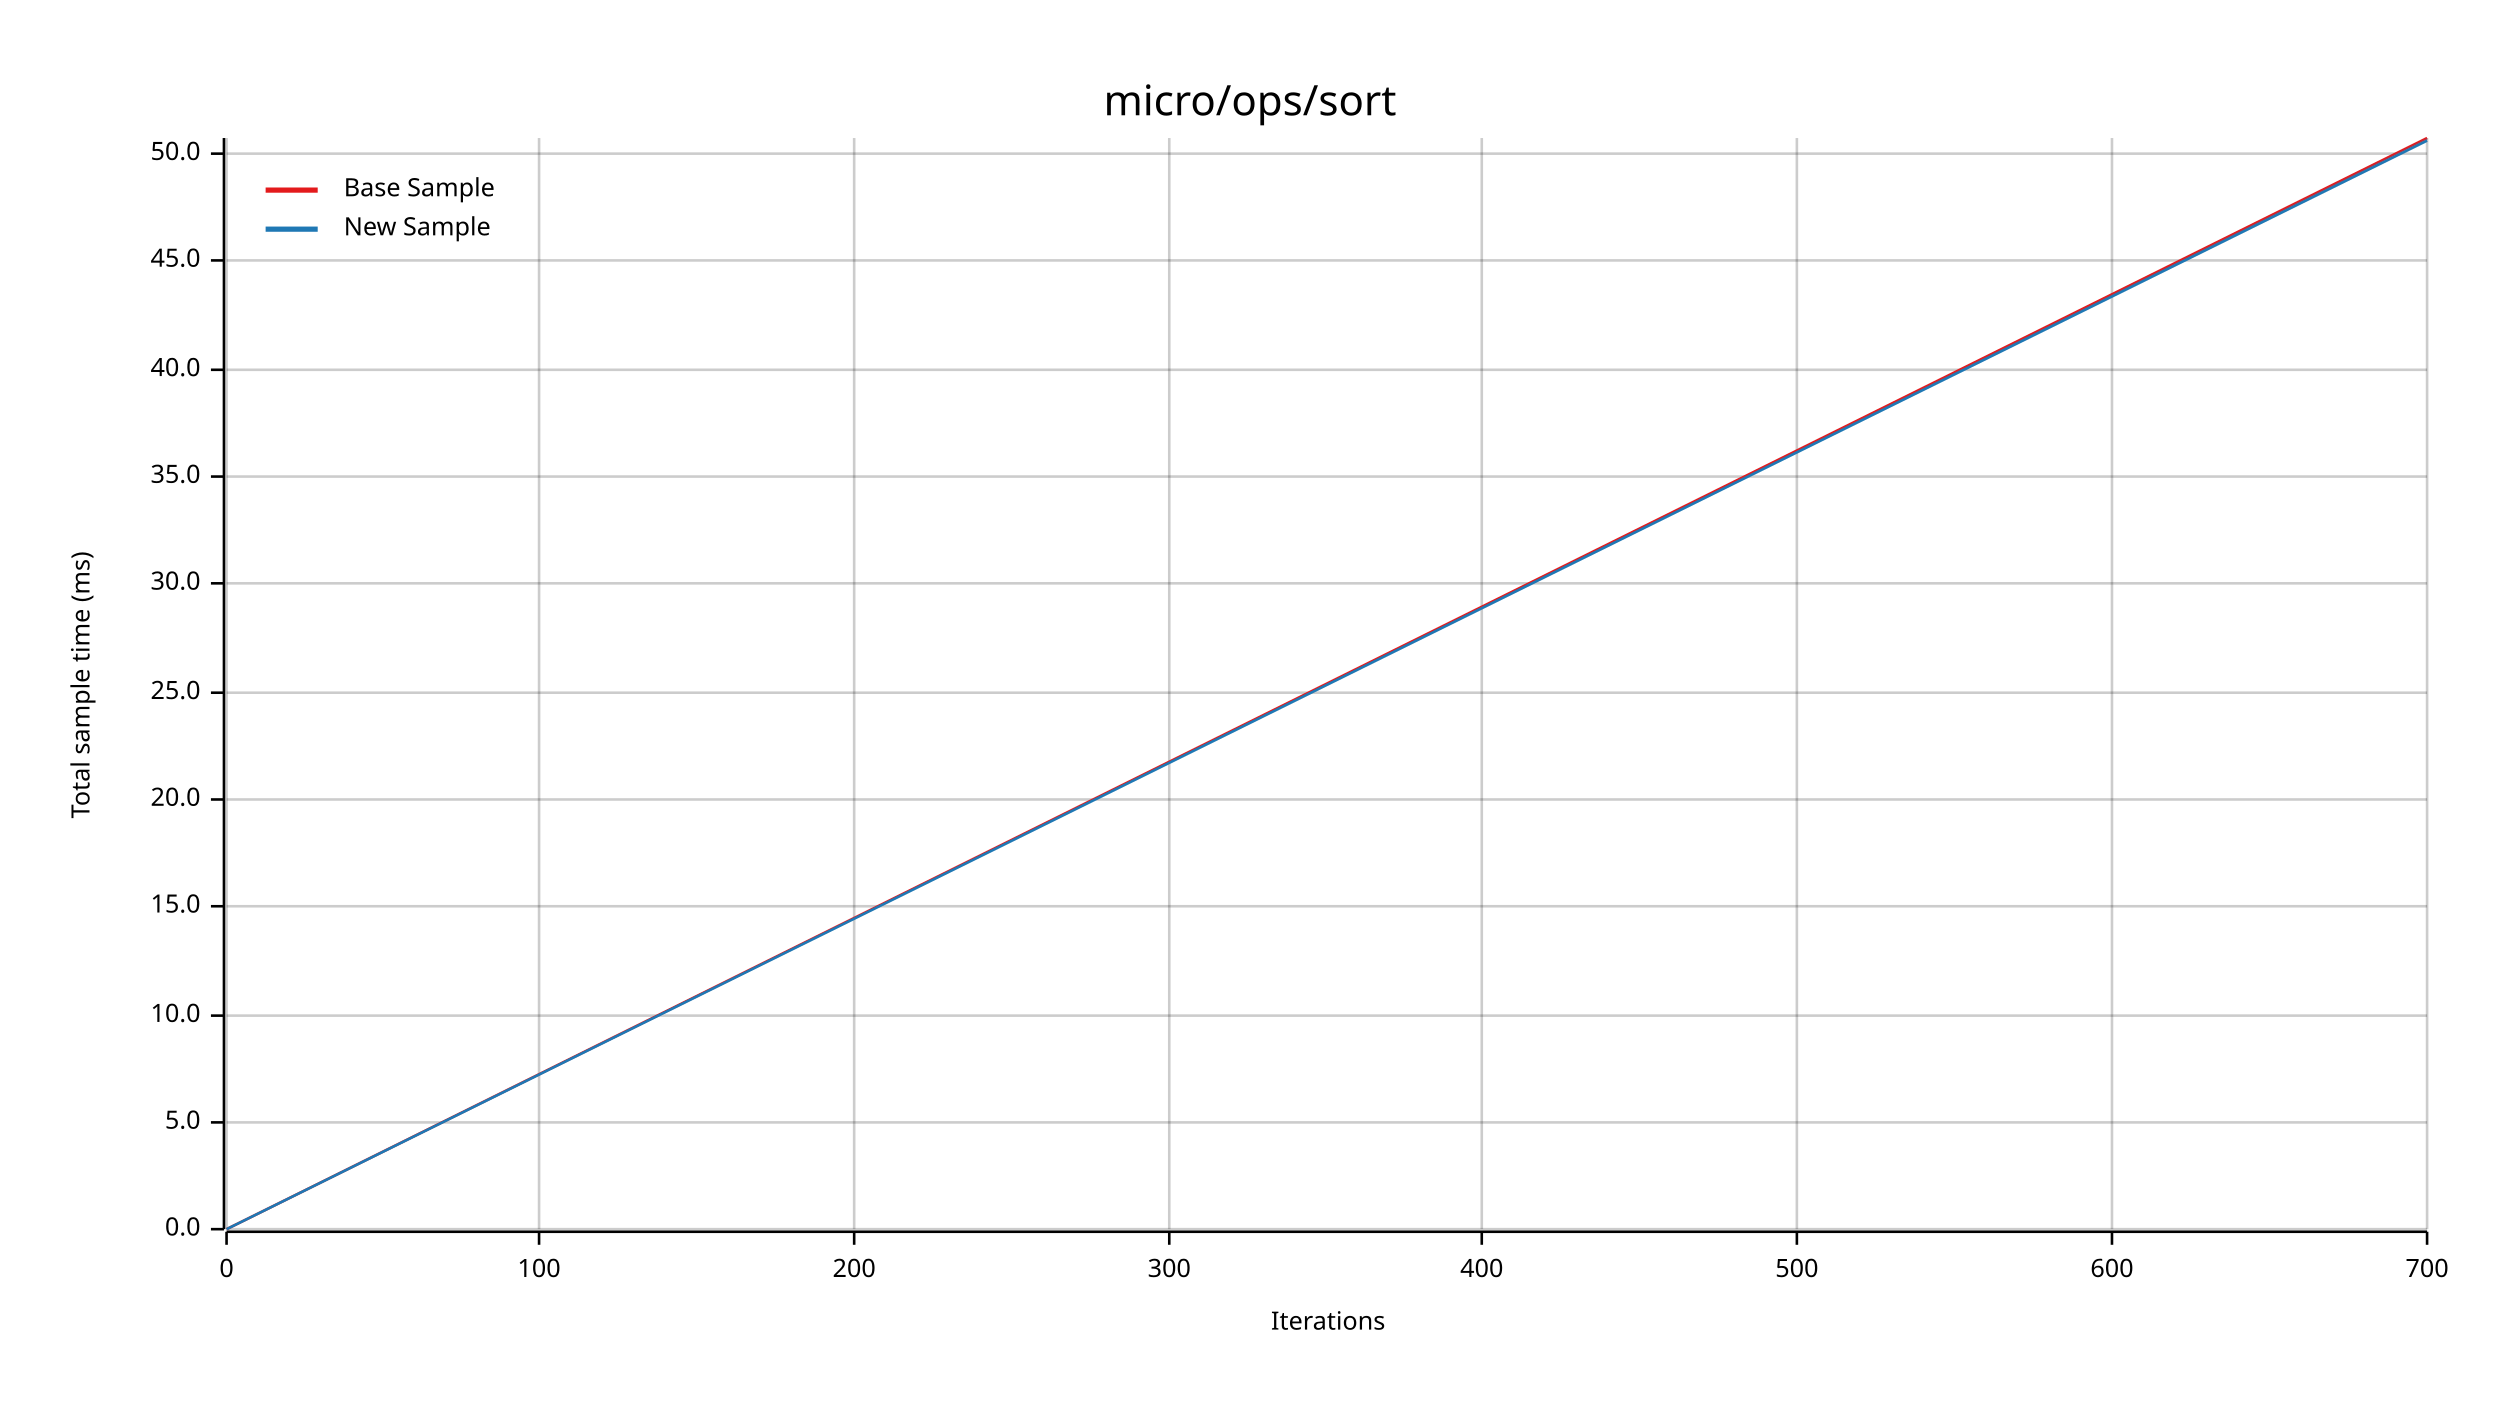
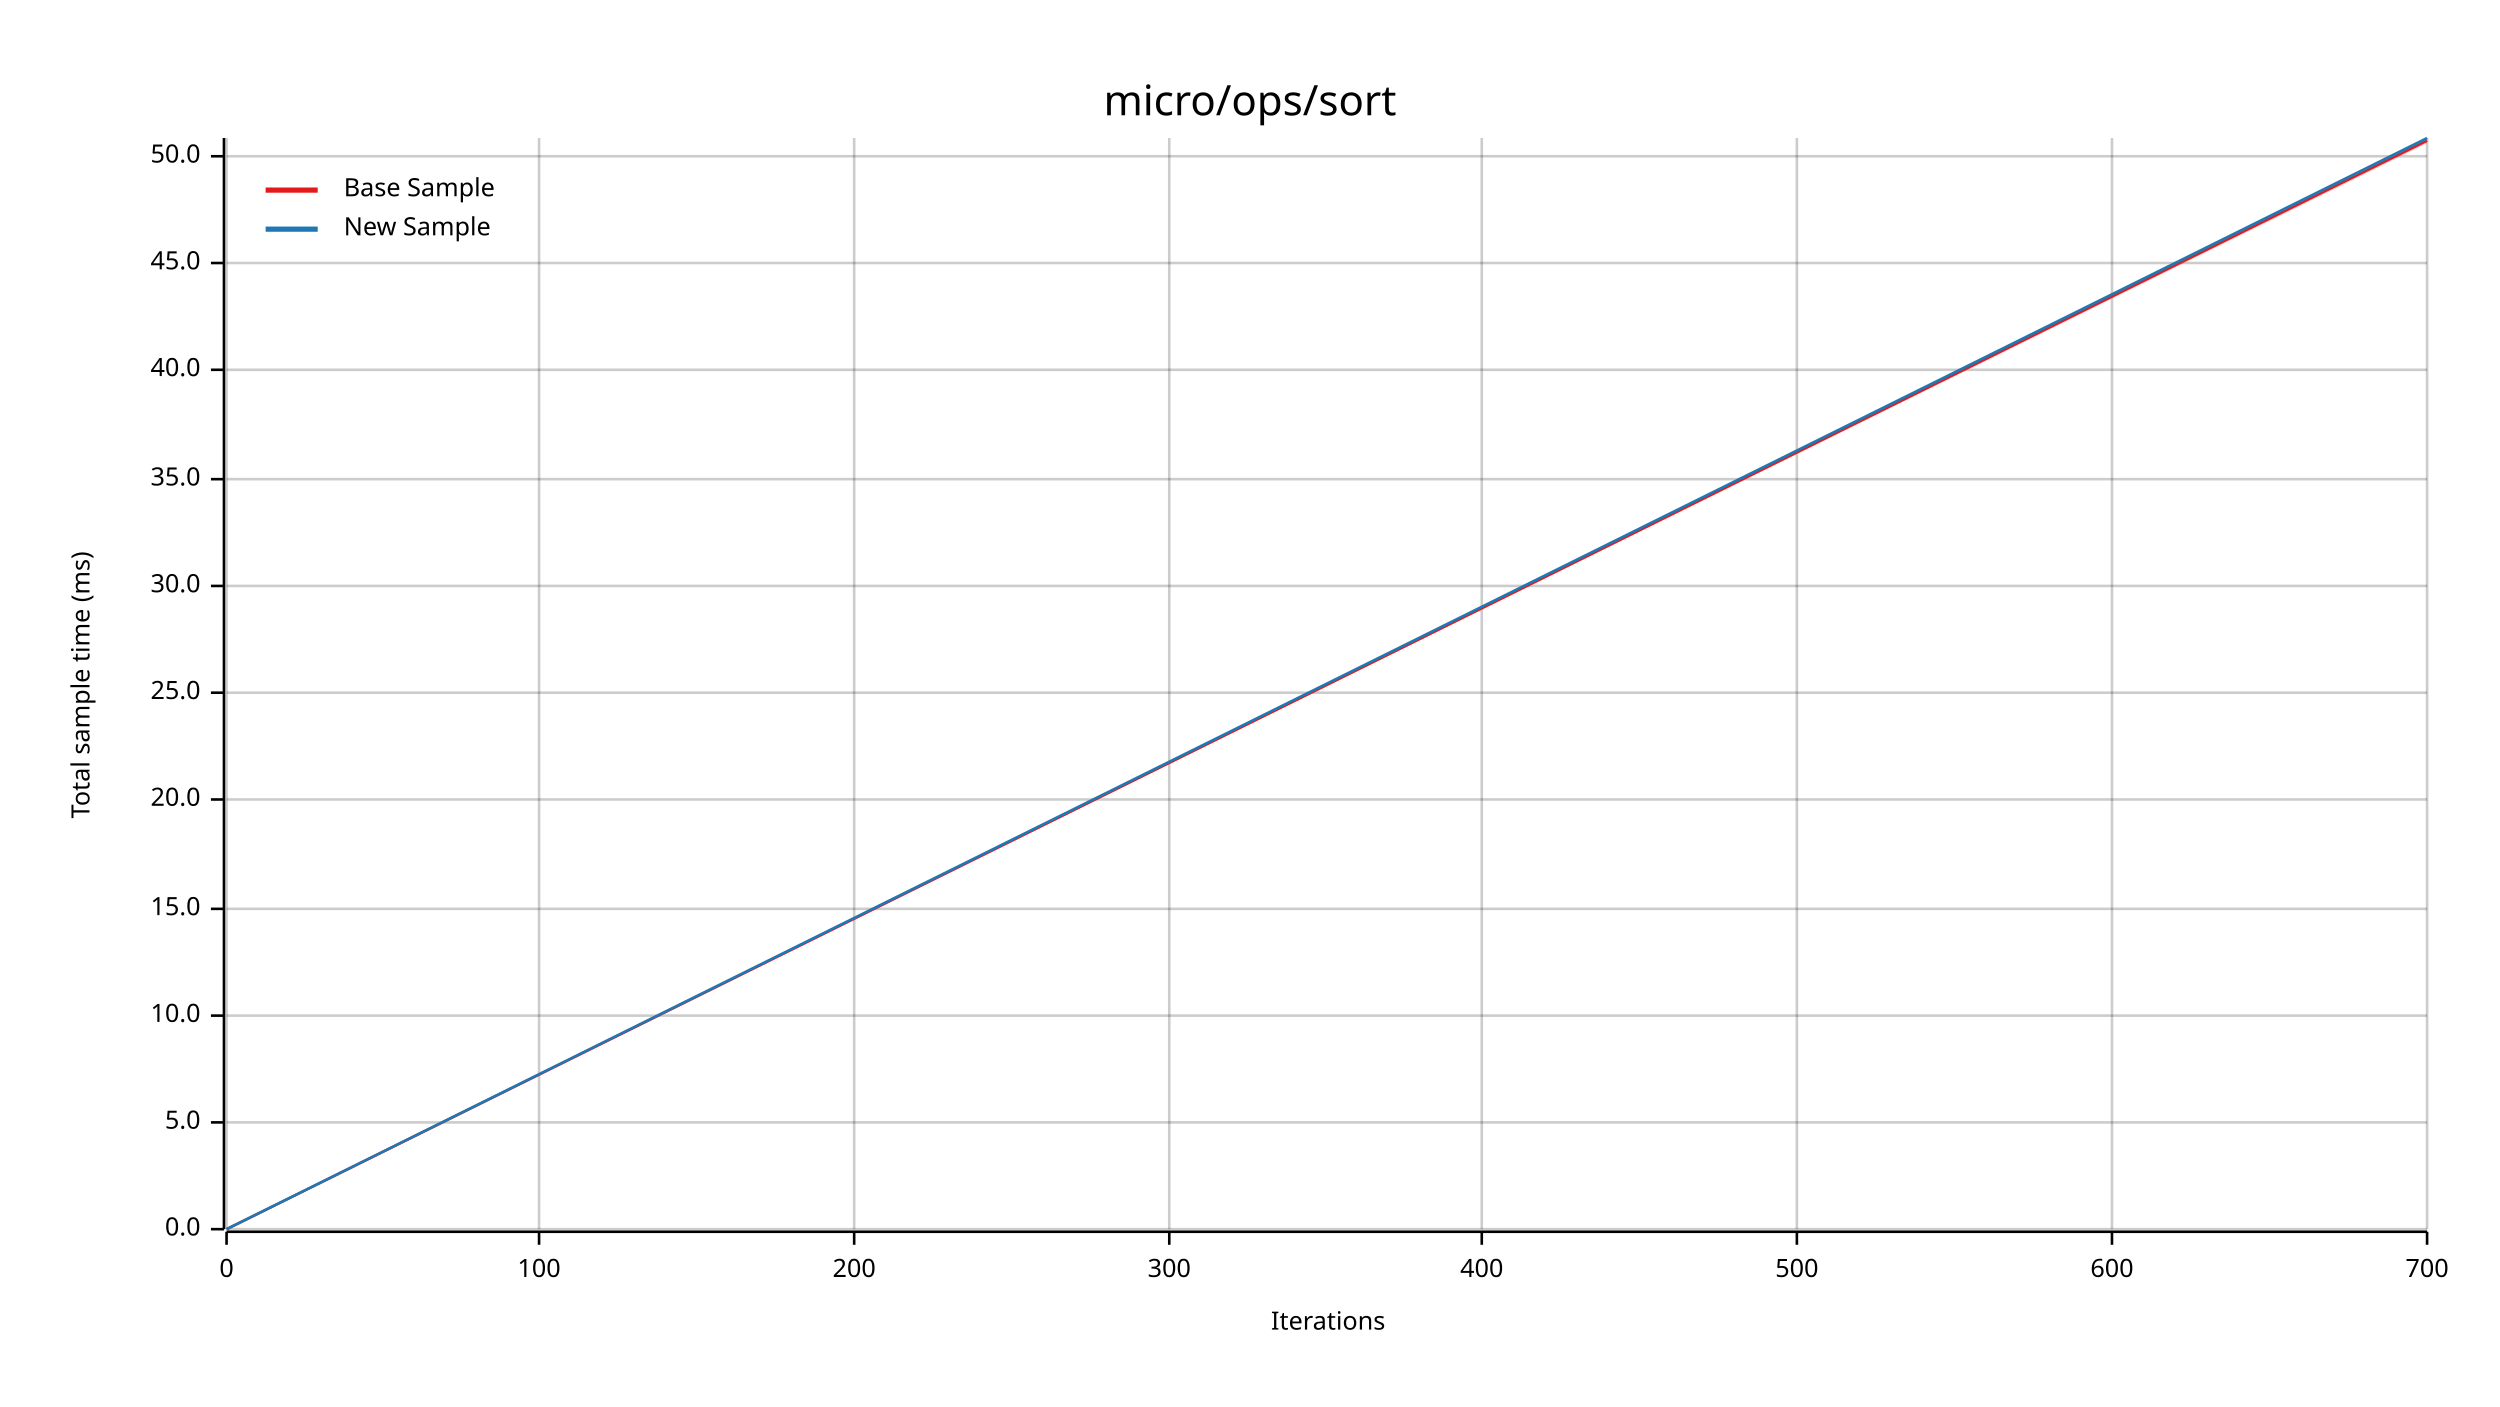
<svg xmlns="http://www.w3.org/2000/svg" width="960" height="540" viewBox="0 0 960 540">
  <text x="480" y="32" dy="0.76em" text-anchor="middle" font-family="sans-serif" font-size="16.129" opacity="1" fill="#000000">
micro/ops/sort
</text>
  <text x="27" y="263" dy="0.76em" text-anchor="middle" font-family="sans-serif" font-size="9.677" opacity="1" fill="#000000" transform="rotate(270, 27, 263)">
Total sample time (ms)
</text>
  <text x="510" y="513" dy="-0.5ex" text-anchor="middle" font-family="sans-serif" font-size="9.677" opacity="1" fill="#000000">
Iterations
</text>
  <line opacity="0.2" stroke="#000000" stroke-width="1" x1="87" y1="472" x2="87" y2="53" />
  <line opacity="0.2" stroke="#000000" stroke-width="1" x1="207" y1="472" x2="207" y2="53" />
  <line opacity="0.2" stroke="#000000" stroke-width="1" x1="328" y1="472" x2="328" y2="53" />
  <line opacity="0.2" stroke="#000000" stroke-width="1" x1="449" y1="472" x2="449" y2="53" />
  <line opacity="0.2" stroke="#000000" stroke-width="1" x1="569" y1="472" x2="569" y2="53" />
  <line opacity="0.2" stroke="#000000" stroke-width="1" x1="690" y1="472" x2="690" y2="53" />
  <line opacity="0.2" stroke="#000000" stroke-width="1" x1="811" y1="472" x2="811" y2="53" />
  <line opacity="0.2" stroke="#000000" stroke-width="1" x1="932" y1="472" x2="932" y2="53" />
  <line opacity="0.2" stroke="#000000" stroke-width="1" x1="87" y1="472" x2="932" y2="472" />
  <line opacity="0.2" stroke="#000000" stroke-width="1" x1="87" y1="431" x2="932" y2="431" />
  <line opacity="0.2" stroke="#000000" stroke-width="1" x1="87" y1="390" x2="932" y2="390" />
-   <line opacity="0.2" stroke="#000000" stroke-width="1" x1="87" y1="348" x2="932" y2="348" />
+   <line opacity="0.2" stroke="#000000" stroke-width="1" x1="87" y1="349" x2="932" y2="349" />
  <line opacity="0.2" stroke="#000000" stroke-width="1" x1="87" y1="307" x2="932" y2="307" />
  <line opacity="0.2" stroke="#000000" stroke-width="1" x1="87" y1="266" x2="932" y2="266" />
-   <line opacity="0.2" stroke="#000000" stroke-width="1" x1="87" y1="224" x2="932" y2="224" />
-   <line opacity="0.2" stroke="#000000" stroke-width="1" x1="87" y1="183" x2="932" y2="183" />
+   <line opacity="0.2" stroke="#000000" stroke-width="1" x1="87" y1="225" x2="932" y2="225" />
+   <line opacity="0.2" stroke="#000000" stroke-width="1" x1="87" y1="184" x2="932" y2="184" />
  <line opacity="0.2" stroke="#000000" stroke-width="1" x1="87" y1="142" x2="932" y2="142" />
-   <line opacity="0.2" stroke="#000000" stroke-width="1" x1="87" y1="100" x2="932" y2="100" />
-   <line opacity="0.2" stroke="#000000" stroke-width="1" x1="87" y1="59" x2="932" y2="59" />
+   <line opacity="0.2" stroke="#000000" stroke-width="1" x1="87" y1="101" x2="932" y2="101" />
+   <line opacity="0.2" stroke="#000000" stroke-width="1" x1="87" y1="60" x2="932" y2="60" />
  <polyline fill="none" opacity="1" stroke="#000000" stroke-width="1" points="86,53 86,472 " />
  <text x="77" y="472" dy="0.5ex" text-anchor="end" font-family="sans-serif" font-size="9.677" opacity="1" fill="#000000">
0.0
</text>
  <polyline fill="none" opacity="1" stroke="#000000" stroke-width="1" points="81,472 86,472 " />
  <text x="77" y="431" dy="0.5ex" text-anchor="end" font-family="sans-serif" font-size="9.677" opacity="1" fill="#000000">
5.0
</text>
  <polyline fill="none" opacity="1" stroke="#000000" stroke-width="1" points="81,431 86,431 " />
  <text x="77" y="390" dy="0.5ex" text-anchor="end" font-family="sans-serif" font-size="9.677" opacity="1" fill="#000000">
10.0
</text>
  <polyline fill="none" opacity="1" stroke="#000000" stroke-width="1" points="81,390 86,390 " />
-   <text x="77" y="348" dy="0.5ex" text-anchor="end" font-family="sans-serif" font-size="9.677" opacity="1" fill="#000000">
+   <text x="77" y="349" dy="0.5ex" text-anchor="end" font-family="sans-serif" font-size="9.677" opacity="1" fill="#000000">
15.0
</text>
-   <polyline fill="none" opacity="1" stroke="#000000" stroke-width="1" points="81,348 86,348 " />
+   <polyline fill="none" opacity="1" stroke="#000000" stroke-width="1" points="81,349 86,349 " />
  <text x="77" y="307" dy="0.5ex" text-anchor="end" font-family="sans-serif" font-size="9.677" opacity="1" fill="#000000">
20.0
</text>
  <polyline fill="none" opacity="1" stroke="#000000" stroke-width="1" points="81,307 86,307 " />
  <text x="77" y="266" dy="0.5ex" text-anchor="end" font-family="sans-serif" font-size="9.677" opacity="1" fill="#000000">
25.0
</text>
  <polyline fill="none" opacity="1" stroke="#000000" stroke-width="1" points="81,266 86,266 " />
-   <text x="77" y="224" dy="0.5ex" text-anchor="end" font-family="sans-serif" font-size="9.677" opacity="1" fill="#000000">
+   <text x="77" y="225" dy="0.5ex" text-anchor="end" font-family="sans-serif" font-size="9.677" opacity="1" fill="#000000">
30.0
</text>
-   <polyline fill="none" opacity="1" stroke="#000000" stroke-width="1" points="81,224 86,224 " />
-   <text x="77" y="183" dy="0.5ex" text-anchor="end" font-family="sans-serif" font-size="9.677" opacity="1" fill="#000000">
+   <polyline fill="none" opacity="1" stroke="#000000" stroke-width="1" points="81,225 86,225 " />
+   <text x="77" y="184" dy="0.5ex" text-anchor="end" font-family="sans-serif" font-size="9.677" opacity="1" fill="#000000">
35.0
</text>
-   <polyline fill="none" opacity="1" stroke="#000000" stroke-width="1" points="81,183 86,183 " />
+   <polyline fill="none" opacity="1" stroke="#000000" stroke-width="1" points="81,184 86,184 " />
  <text x="77" y="142" dy="0.5ex" text-anchor="end" font-family="sans-serif" font-size="9.677" opacity="1" fill="#000000">
40.0
</text>
  <polyline fill="none" opacity="1" stroke="#000000" stroke-width="1" points="81,142 86,142 " />
-   <text x="77" y="100" dy="0.5ex" text-anchor="end" font-family="sans-serif" font-size="9.677" opacity="1" fill="#000000">
+   <text x="77" y="101" dy="0.5ex" text-anchor="end" font-family="sans-serif" font-size="9.677" opacity="1" fill="#000000">
45.0
</text>
-   <polyline fill="none" opacity="1" stroke="#000000" stroke-width="1" points="81,100 86,100 " />
-   <text x="77" y="59" dy="0.5ex" text-anchor="end" font-family="sans-serif" font-size="9.677" opacity="1" fill="#000000">
+   <polyline fill="none" opacity="1" stroke="#000000" stroke-width="1" points="81,101 86,101 " />
+   <text x="77" y="60" dy="0.5ex" text-anchor="end" font-family="sans-serif" font-size="9.677" opacity="1" fill="#000000">
50.0
</text>
-   <polyline fill="none" opacity="1" stroke="#000000" stroke-width="1" points="81,59 86,59 " />
+   <polyline fill="none" opacity="1" stroke="#000000" stroke-width="1" points="81,60 86,60 " />
  <polyline fill="none" opacity="1" stroke="#000000" stroke-width="1" points="87,473 932,473 " />
  <text x="87" y="483" dy="0.76em" text-anchor="middle" font-family="sans-serif" font-size="9.677" opacity="1" fill="#000000">
0
</text>
  <polyline fill="none" opacity="1" stroke="#000000" stroke-width="1" points="87,473 87,478 " />
  <text x="207" y="483" dy="0.76em" text-anchor="middle" font-family="sans-serif" font-size="9.677" opacity="1" fill="#000000">
100
</text>
  <polyline fill="none" opacity="1" stroke="#000000" stroke-width="1" points="207,473 207,478 " />
  <text x="328" y="483" dy="0.76em" text-anchor="middle" font-family="sans-serif" font-size="9.677" opacity="1" fill="#000000">
200
</text>
  <polyline fill="none" opacity="1" stroke="#000000" stroke-width="1" points="328,473 328,478 " />
  <text x="449" y="483" dy="0.76em" text-anchor="middle" font-family="sans-serif" font-size="9.677" opacity="1" fill="#000000">
300
</text>
  <polyline fill="none" opacity="1" stroke="#000000" stroke-width="1" points="449,473 449,478 " />
  <text x="569" y="483" dy="0.76em" text-anchor="middle" font-family="sans-serif" font-size="9.677" opacity="1" fill="#000000">
400
</text>
  <polyline fill="none" opacity="1" stroke="#000000" stroke-width="1" points="569,473 569,478 " />
  <text x="690" y="483" dy="0.76em" text-anchor="middle" font-family="sans-serif" font-size="9.677" opacity="1" fill="#000000">
500
</text>
  <polyline fill="none" opacity="1" stroke="#000000" stroke-width="1" points="690,473 690,478 " />
  <text x="811" y="483" dy="0.76em" text-anchor="middle" font-family="sans-serif" font-size="9.677" opacity="1" fill="#000000">
600
</text>
  <polyline fill="none" opacity="1" stroke="#000000" stroke-width="1" points="811,473 811,478 " />
  <text x="932" y="483" dy="0.76em" text-anchor="middle" font-family="sans-serif" font-size="9.677" opacity="1" fill="#000000">
700
</text>
  <polyline fill="none" opacity="1" stroke="#000000" stroke-width="1" points="932,473 932,478 " />
-   <polyline fill="none" opacity="1" stroke="#E31A1C" stroke-width="1" points="87,472 932,53 " />
-   <polygon opacity="0.25" fill="#E31A1C" points="87,472 932,54 932,53 " />
-   <polyline fill="none" opacity="1" stroke="#1F78B4" stroke-width="1" points="87,472 932,54 " />
+   <polyline fill="none" opacity="1" stroke="#E31A1C" stroke-width="1" points="87,472 932,54 " />
+   <polygon opacity="0.25" fill="#E31A1C" points="87,472 932,55 932,54 " />
+   <polyline fill="none" opacity="1" stroke="#1F78B4" stroke-width="1" points="87,472 932,53 " />
  <polygon opacity="0.25" fill="#1F78B4" points="87,472 932,54 932,53 " />
  <text x="132" y="68" dy="0.76em" text-anchor="start" font-family="sans-serif" font-size="9.677" opacity="1" fill="#000000">
Base Sample
</text>
  <text x="132" y="83" dy="0.76em" text-anchor="start" font-family="sans-serif" font-size="9.677" opacity="1" fill="#000000">
New Sample
</text>
  <polyline fill="none" opacity="1" stroke="#E31A1C" stroke-width="2" points="102,73 122,73 " />
  <polyline fill="none" opacity="1" stroke="#1F78B4" stroke-width="2" points="102,88 122,88 " />
</svg>
